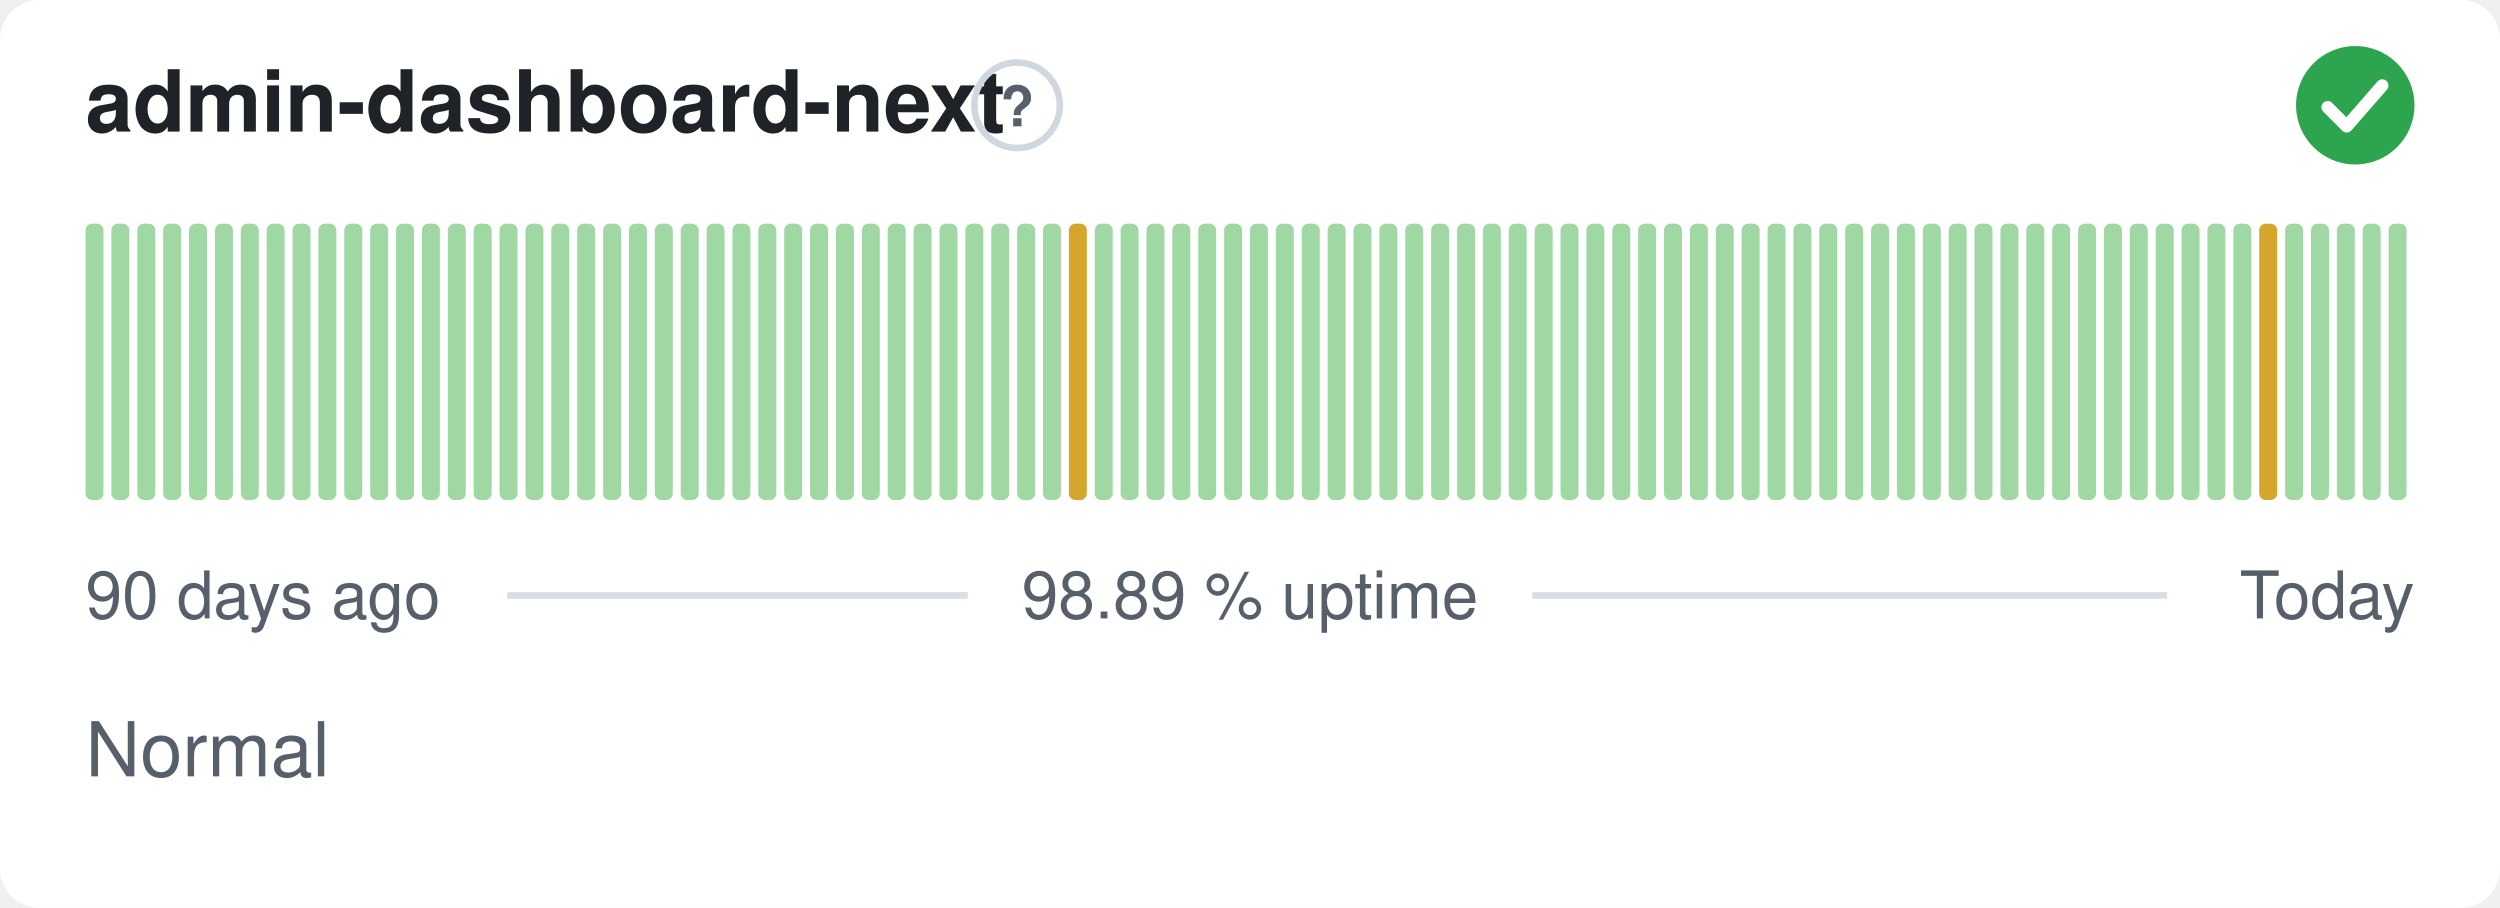
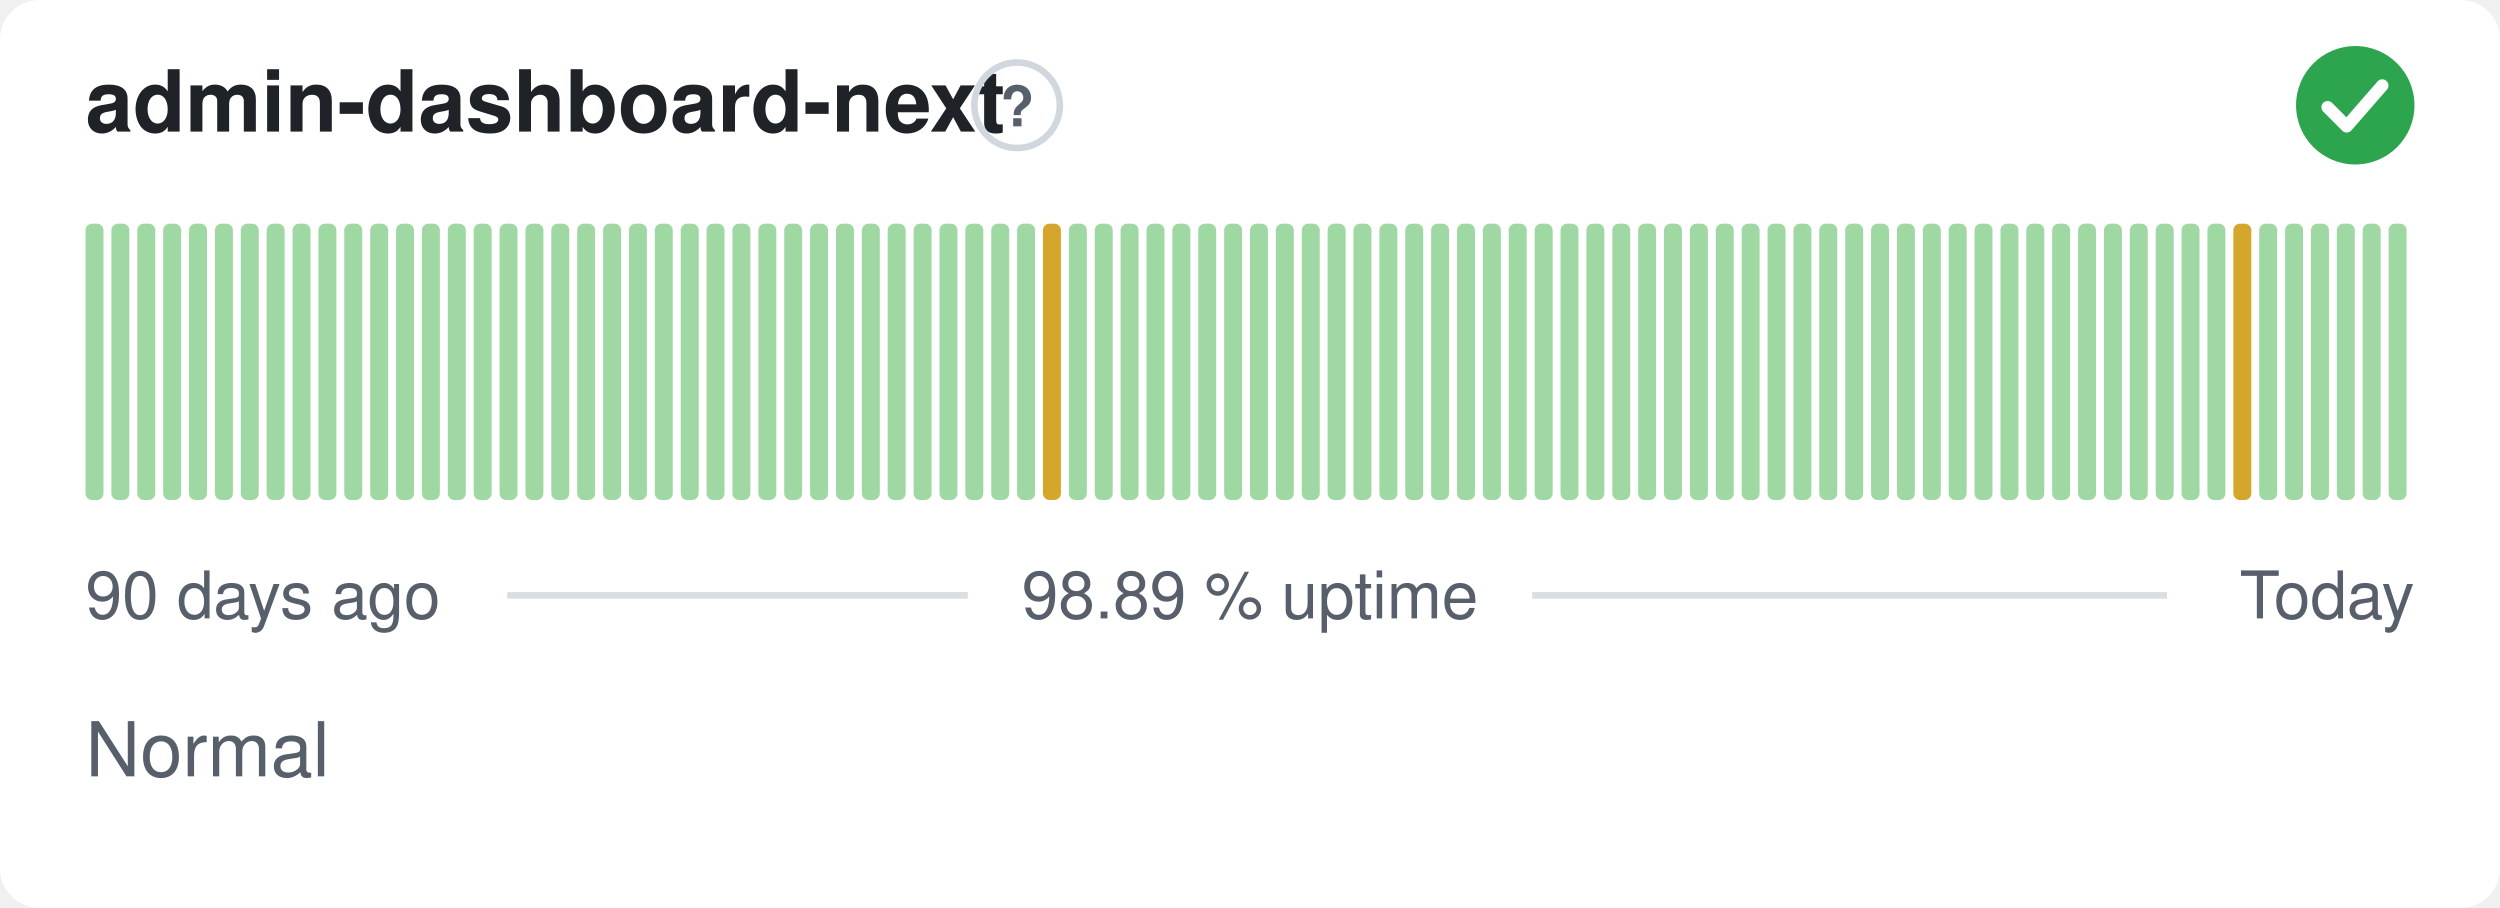
<svg xmlns="http://www.w3.org/2000/svg" width="380" height="138" viewBox="0 0 380 138" role="img" aria-label="admin-dashboard-next: Normal, 98.89 % uptime over the last 90 days" font-family="-apple-system,BlinkMacSystemFont,'Segoe UI',Helvetica,Arial,sans-serif">
  <style>
    @media (prefers-color-scheme: dark) {
      .bg { fill: #0d1117 }
      .title { fill: #e6edf3 }
      .muted { fill: #8b949e }
      .hint { stroke: #30363d }
      .rule { stroke: #30363d }
      .nodata { fill: #21262d }
    }
  </style>
  <rect class="bg" width="380" height="138" rx="6" fill="#ffffff" />
  <text class="title" x="13" y="20" font-size="13" font-weight="600" fill="#1f2328">admin-dashboard-next</text>
  <circle class="hint" cx="154.6" cy="16" r="6.5" fill="none" stroke="#d0d7de" stroke-width="1" />
  <text class="muted" x="154.6" y="19.2" text-anchor="middle" font-size="8.5" font-weight="700" fill="#57606a">?</text>
  <circle cx="358" cy="16" r="9" fill="#2da44e" />
  <path d="M353.80 16.30l2.90 2.90 5.40 -6.20" fill="none" stroke="#fff" stroke-width="1.89" stroke-linecap="round" stroke-linejoin="round" />
  <rect x="13.00" y="34.00" width="2.73" height="42.00" rx="1" fill="#9fd8a3" />
  <rect x="16.93" y="34.00" width="2.73" height="42.00" rx="1" fill="#9fd8a3" />
  <rect x="20.87" y="34.00" width="2.73" height="42.00" rx="1" fill="#9fd8a3" />
  <rect x="24.80" y="34.00" width="2.73" height="42.00" rx="1" fill="#9fd8a3" />
  <rect x="28.73" y="34.00" width="2.73" height="42.00" rx="1" fill="#9fd8a3" />
  <rect x="32.67" y="34.00" width="2.73" height="42.00" rx="1" fill="#9fd8a3" />
  <rect x="36.60" y="34.00" width="2.73" height="42.00" rx="1" fill="#9fd8a3" />
  <rect x="40.53" y="34.00" width="2.73" height="42.00" rx="1" fill="#9fd8a3" />
  <rect x="44.47" y="34.00" width="2.73" height="42.00" rx="1" fill="#9fd8a3" />
  <rect x="48.40" y="34.00" width="2.73" height="42.00" rx="1" fill="#9fd8a3" />
  <rect x="52.33" y="34.00" width="2.73" height="42.00" rx="1" fill="#9fd8a3" />
  <rect x="56.27" y="34.00" width="2.73" height="42.00" rx="1" fill="#9fd8a3" />
  <rect x="60.20" y="34.00" width="2.73" height="42.00" rx="1" fill="#9fd8a3" />
  <rect x="64.13" y="34.00" width="2.73" height="42.00" rx="1" fill="#9fd8a3" />
  <rect x="68.07" y="34.00" width="2.73" height="42.00" rx="1" fill="#9fd8a3" />
  <rect x="72.00" y="34.00" width="2.73" height="42.00" rx="1" fill="#9fd8a3" />
  <rect x="75.93" y="34.00" width="2.73" height="42.00" rx="1" fill="#9fd8a3" />
  <rect x="79.87" y="34.00" width="2.73" height="42.00" rx="1" fill="#9fd8a3" />
  <rect x="83.80" y="34.00" width="2.73" height="42.00" rx="1" fill="#9fd8a3" />
  <rect x="87.73" y="34.00" width="2.73" height="42.00" rx="1" fill="#9fd8a3" />
  <rect x="91.67" y="34.00" width="2.73" height="42.00" rx="1" fill="#9fd8a3" />
  <rect x="95.60" y="34.00" width="2.73" height="42.00" rx="1" fill="#9fd8a3" />
  <rect x="99.53" y="34.00" width="2.73" height="42.00" rx="1" fill="#9fd8a3" />
  <rect x="103.47" y="34.00" width="2.73" height="42.00" rx="1" fill="#9fd8a3" />
  <rect x="107.40" y="34.00" width="2.73" height="42.00" rx="1" fill="#9fd8a3" />
  <rect x="111.33" y="34.00" width="2.73" height="42.00" rx="1" fill="#9fd8a3" />
  <rect x="115.27" y="34.00" width="2.73" height="42.00" rx="1" fill="#9fd8a3" />
  <rect x="119.20" y="34.00" width="2.73" height="42.00" rx="1" fill="#9fd8a3" />
  <rect x="123.13" y="34.00" width="2.73" height="42.00" rx="1" fill="#9fd8a3" />
  <rect x="127.07" y="34.00" width="2.73" height="42.00" rx="1" fill="#9fd8a3" />
  <rect x="131.00" y="34.00" width="2.73" height="42.00" rx="1" fill="#9fd8a3" />
  <rect x="134.93" y="34.00" width="2.73" height="42.00" rx="1" fill="#9fd8a3" />
  <rect x="138.87" y="34.00" width="2.73" height="42.00" rx="1" fill="#9fd8a3" />
  <rect x="142.80" y="34.00" width="2.73" height="42.00" rx="1" fill="#9fd8a3" />
  <rect x="146.73" y="34.00" width="2.73" height="42.00" rx="1" fill="#9fd8a3" />
  <rect x="150.67" y="34.00" width="2.73" height="42.00" rx="1" fill="#9fd8a3" />
  <rect x="154.60" y="34.00" width="2.73" height="42.00" rx="1" fill="#9fd8a3" />
-   <rect x="158.53" y="34.00" width="2.73" height="42.00" rx="1" fill="#9fd8a3" />
-   <rect x="162.47" y="34.00" width="2.73" height="42.00" rx="1" fill="#d4a72c" />
+   <rect x="158.53" y="34.00" width="2.73" height="42.00" rx="1" fill="#d4a72c" />
+   <rect x="162.47" y="34.00" width="2.73" height="42.00" rx="1" fill="#9fd8a3" />
  <rect x="166.40" y="34.00" width="2.73" height="42.00" rx="1" fill="#9fd8a3" />
  <rect x="170.33" y="34.00" width="2.73" height="42.00" rx="1" fill="#9fd8a3" />
  <rect x="174.27" y="34.00" width="2.73" height="42.00" rx="1" fill="#9fd8a3" />
  <rect x="178.20" y="34.00" width="2.73" height="42.00" rx="1" fill="#9fd8a3" />
  <rect x="182.13" y="34.00" width="2.73" height="42.00" rx="1" fill="#9fd8a3" />
  <rect x="186.07" y="34.00" width="2.73" height="42.00" rx="1" fill="#9fd8a3" />
  <rect x="190.00" y="34.00" width="2.73" height="42.00" rx="1" fill="#9fd8a3" />
  <rect x="193.93" y="34.00" width="2.73" height="42.00" rx="1" fill="#9fd8a3" />
  <rect x="197.87" y="34.00" width="2.73" height="42.00" rx="1" fill="#9fd8a3" />
  <rect x="201.80" y="34.00" width="2.73" height="42.00" rx="1" fill="#9fd8a3" />
  <rect x="205.73" y="34.00" width="2.73" height="42.00" rx="1" fill="#9fd8a3" />
  <rect x="209.67" y="34.00" width="2.73" height="42.00" rx="1" fill="#9fd8a3" />
  <rect x="213.60" y="34.00" width="2.73" height="42.00" rx="1" fill="#9fd8a3" />
  <rect x="217.53" y="34.00" width="2.73" height="42.00" rx="1" fill="#9fd8a3" />
  <rect x="221.47" y="34.00" width="2.73" height="42.00" rx="1" fill="#9fd8a3" />
  <rect x="225.40" y="34.00" width="2.73" height="42.00" rx="1" fill="#9fd8a3" />
  <rect x="229.33" y="34.00" width="2.73" height="42.00" rx="1" fill="#9fd8a3" />
  <rect x="233.27" y="34.00" width="2.73" height="42.00" rx="1" fill="#9fd8a3" />
  <rect x="237.20" y="34.00" width="2.73" height="42.00" rx="1" fill="#9fd8a3" />
  <rect x="241.13" y="34.00" width="2.73" height="42.00" rx="1" fill="#9fd8a3" />
  <rect x="245.07" y="34.00" width="2.73" height="42.00" rx="1" fill="#9fd8a3" />
  <rect x="249.00" y="34.00" width="2.73" height="42.00" rx="1" fill="#9fd8a3" />
  <rect x="252.93" y="34.00" width="2.73" height="42.00" rx="1" fill="#9fd8a3" />
  <rect x="256.87" y="34.00" width="2.73" height="42.00" rx="1" fill="#9fd8a3" />
  <rect x="260.80" y="34.00" width="2.73" height="42.00" rx="1" fill="#9fd8a3" />
  <rect x="264.73" y="34.00" width="2.73" height="42.00" rx="1" fill="#9fd8a3" />
  <rect x="268.67" y="34.00" width="2.73" height="42.00" rx="1" fill="#9fd8a3" />
  <rect x="272.60" y="34.00" width="2.73" height="42.00" rx="1" fill="#9fd8a3" />
  <rect x="276.53" y="34.00" width="2.73" height="42.00" rx="1" fill="#9fd8a3" />
  <rect x="280.47" y="34.00" width="2.73" height="42.00" rx="1" fill="#9fd8a3" />
  <rect x="284.40" y="34.00" width="2.73" height="42.00" rx="1" fill="#9fd8a3" />
  <rect x="288.33" y="34.00" width="2.73" height="42.00" rx="1" fill="#9fd8a3" />
  <rect x="292.27" y="34.00" width="2.73" height="42.00" rx="1" fill="#9fd8a3" />
  <rect x="296.20" y="34.00" width="2.73" height="42.00" rx="1" fill="#9fd8a3" />
  <rect x="300.13" y="34.00" width="2.73" height="42.00" rx="1" fill="#9fd8a3" />
  <rect x="304.07" y="34.00" width="2.73" height="42.00" rx="1" fill="#9fd8a3" />
  <rect x="308.00" y="34.00" width="2.73" height="42.00" rx="1" fill="#9fd8a3" />
  <rect x="311.93" y="34.00" width="2.73" height="42.00" rx="1" fill="#9fd8a3" />
  <rect x="315.87" y="34.00" width="2.73" height="42.00" rx="1" fill="#9fd8a3" />
  <rect x="319.80" y="34.00" width="2.73" height="42.00" rx="1" fill="#9fd8a3" />
  <rect x="323.73" y="34.00" width="2.73" height="42.00" rx="1" fill="#9fd8a3" />
  <rect x="327.67" y="34.00" width="2.73" height="42.00" rx="1" fill="#9fd8a3" />
  <rect x="331.60" y="34.00" width="2.73" height="42.00" rx="1" fill="#9fd8a3" />
  <rect x="335.53" y="34.00" width="2.73" height="42.00" rx="1" fill="#9fd8a3" />
-   <rect x="339.47" y="34.00" width="2.73" height="42.00" rx="1" fill="#9fd8a3" />
-   <rect x="343.40" y="34.00" width="2.73" height="42.00" rx="1" fill="#d4a72c" />
+   <rect x="339.47" y="34.00" width="2.73" height="42.00" rx="1" fill="#d4a72c" />
+   <rect x="343.40" y="34.00" width="2.73" height="42.00" rx="1" fill="#9fd8a3" />
  <rect x="347.33" y="34.00" width="2.73" height="42.00" rx="1" fill="#9fd8a3" />
  <rect x="351.27" y="34.00" width="2.73" height="42.00" rx="1" fill="#9fd8a3" />
  <rect x="355.20" y="34.00" width="2.73" height="42.00" rx="1" fill="#9fd8a3" />
  <rect x="359.13" y="34.00" width="2.73" height="42.00" rx="1" fill="#9fd8a3" />
  <rect x="363.07" y="34.00" width="2.73" height="42.00" rx="1" fill="#9fd8a3" />
  <text class="muted" x="13" y="94" font-size="10" fill="#57606a">90 days ago</text>
  <text class="muted" x="190" y="94" text-anchor="middle" font-size="10" fill="#57606a">98.89 % uptime</text>
  <text class="muted" x="367" y="94" text-anchor="end" font-size="10" fill="#57606a">Today</text>
  <line class="rule" x1="77.1" y1="90.5" x2="147.1" y2="90.5" stroke="#d8dee4" stroke-width="1" />
  <line class="rule" x1="232.9" y1="90.5" x2="329.4" y2="90.5" stroke="#d8dee4" stroke-width="1" />
  <text class="muted" x="13" y="118" font-size="11.5" fill="#57606a">Normal</text>
</svg>
